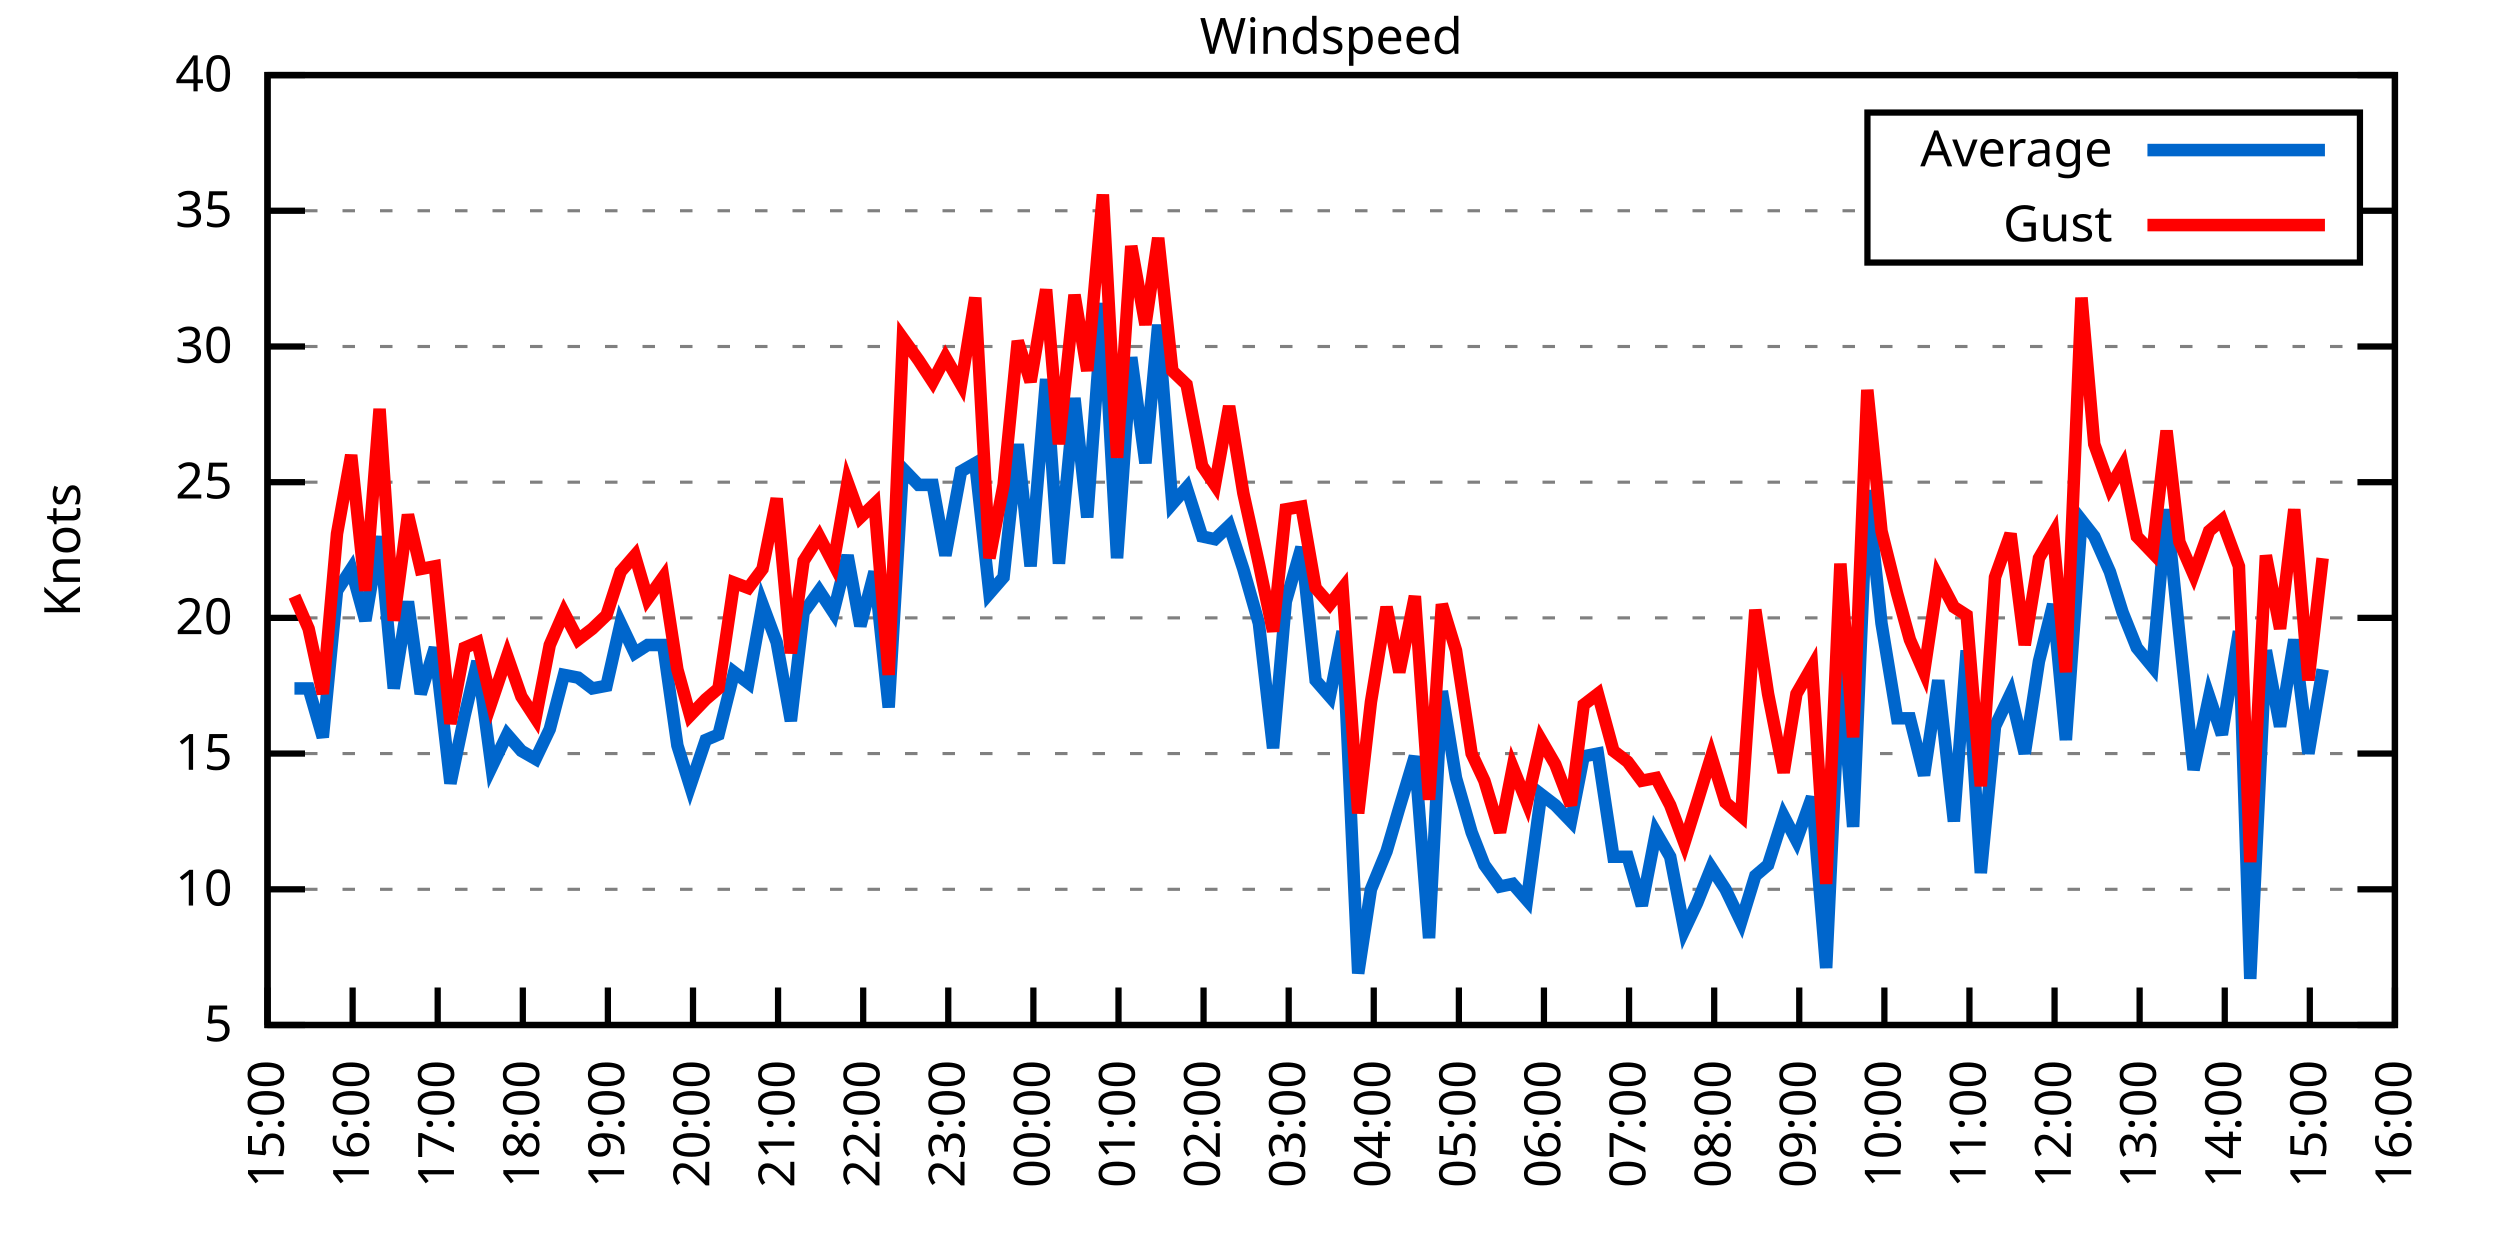
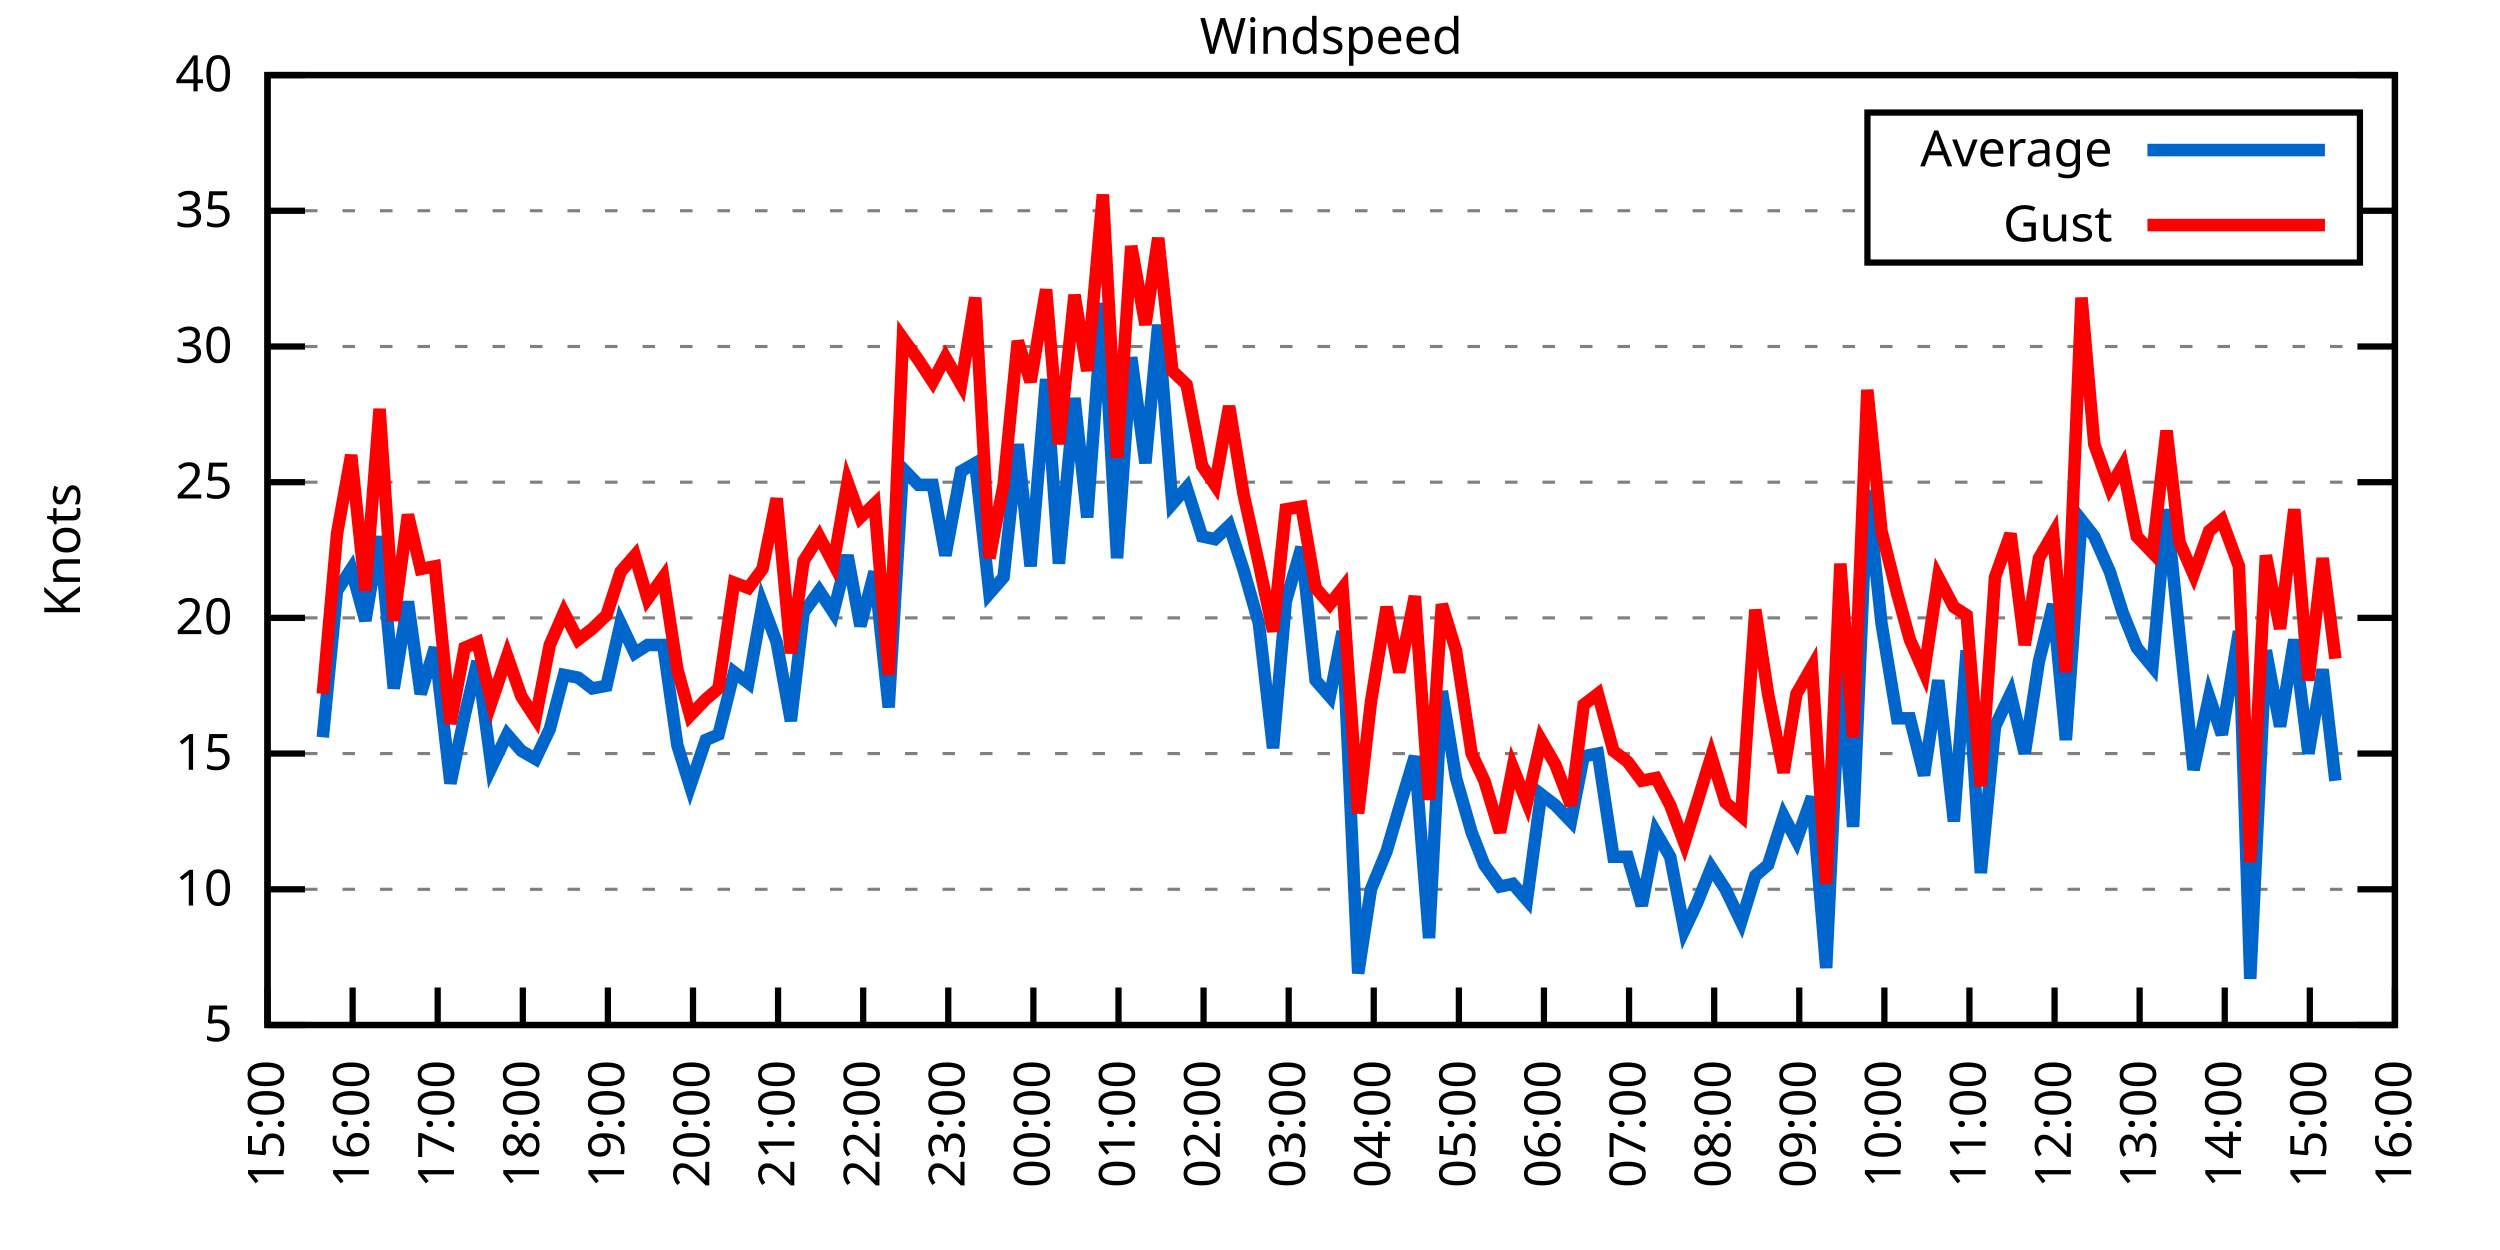
<svg xmlns="http://www.w3.org/2000/svg" xmlns:xlink="http://www.w3.org/1999/xlink" width="400" height="200" viewBox="0 0 400 200">
  <g id="gnuplot_canvas">
    <rect x="0" y="0" width="400" height="200" fill="none" />
    <defs>
      <circle id="gpDot" r="0.5" stroke-width="0.5" stroke="currentColor" />
      <path id="gpPt0" stroke-width="0.333" stroke="currentColor" d="M-1,0 h2 M0,-1 v2" />
      <path id="gpPt1" stroke-width="0.333" stroke="currentColor" d="M-1,-1 L1,1 M1,-1 L-1,1" />
      <path id="gpPt2" stroke-width="0.333" stroke="currentColor" d="M-1,0 L1,0 M0,-1 L0,1 M-1,-1 L1,1 M-1,1 L1,-1" />
      <rect id="gpPt3" stroke-width="0.333" stroke="currentColor" x="-1" y="-1" width="2" height="2" />
      <rect id="gpPt4" stroke-width="0.333" stroke="currentColor" fill="currentColor" x="-1" y="-1" width="2" height="2" />
      <circle id="gpPt5" stroke-width="0.333" stroke="currentColor" cx="0" cy="0" r="1" />
      <use xlink:href="#gpPt5" id="gpPt6" fill="currentColor" stroke="none" />
      <path id="gpPt7" stroke-width="0.333" stroke="currentColor" d="M0,-1.33 L-1.33,0.67 L1.33,0.67 z" />
      <use xlink:href="#gpPt7" id="gpPt8" fill="currentColor" stroke="none" />
      <use xlink:href="#gpPt7" id="gpPt9" stroke="currentColor" transform="rotate(180)" />
      <use xlink:href="#gpPt9" id="gpPt10" fill="currentColor" stroke="none" />
      <use xlink:href="#gpPt3" id="gpPt11" stroke="currentColor" transform="rotate(45)" />
      <use xlink:href="#gpPt11" id="gpPt12" fill="currentColor" stroke="none" />
      <path id="gpPt13" stroke-width="0.333" stroke="currentColor" d="M0,1.330 L1.265,0.411 L0.782,-1.067 L-0.782,-1.076 L-1.265,0.411 z" />
      <use xlink:href="#gpPt13" id="gpPt14" fill="currentColor" stroke="none" />
      <filter id="textbox" filterUnits="objectBoundingBox" x="0" y="0" height="1" width="1">
        <feFlood flood-color="white" flood-opacity="1" result="bgnd" />
        <feComposite in="SourceGraphic" in2="bgnd" operator="atop" />
      </filter>
      <filter id="greybox" filterUnits="objectBoundingBox" x="0" y="0" height="1" width="1">
        <feFlood flood-color="lightgrey" flood-opacity="1" result="grey" />
        <feComposite in="SourceGraphic" in2="grey" operator="atop" />
      </filter>
    </defs>
    <g fill="none" color="white" stroke="currentColor" stroke-width="1.00" stroke-linecap="butt" stroke-linejoin="miter">
</g>
    <g fill="none" color="black" stroke="currentColor" stroke-width="1.00" stroke-linecap="butt" stroke-linejoin="miter">
      <g stroke="none" shape-rendering="crispEdges">
        <polygon fill="rgb(255, 255, 255)" points="42.80,164.00 383.18,164.00 383.18,12.02 42.80,12.02 " />
      </g>
    </g>
    <g fill="none" color="black" stroke="currentColor" stroke-width="1.00" stroke-linecap="butt" stroke-linejoin="miter">
</g>
    <g fill="none" color="black" stroke="black" stroke-width="0.50" stroke-linecap="butt" stroke-linejoin="miter">
</g>
    <g fill="none" color="gray" stroke="currentColor" stroke-width="0.50" stroke-linecap="butt" stroke-linejoin="miter">
      <path stroke="gray" stroke-dasharray="2,4" class="gridline" d="M42.80,164.00 L383.19,164.00  " />
    </g>
    <g fill="none" color="gray" stroke="gray" stroke-width="1.00" stroke-linecap="butt" stroke-linejoin="miter">
</g>
    <g fill="none" color="black" stroke="currentColor" stroke-width="1.00" stroke-linecap="butt" stroke-linejoin="miter">
      <path stroke="black" d="M42.80,164.00 L48.80,164.00 M383.19,164.00 L377.19,164.00  " />
      <g transform="translate(37.20,166.60)" stroke="none" fill="black" font-family="Sans" font-size="8.00" text-anchor="end">
        <text>
          <tspan font-family="Sans"> 5</tspan>
        </text>
      </g>
    </g>
    <g fill="none" color="black" stroke="currentColor" stroke-width="1.00" stroke-linecap="butt" stroke-linejoin="miter">
</g>
    <g fill="none" color="black" stroke="black" stroke-width="0.50" stroke-linecap="butt" stroke-linejoin="miter">
</g>
    <g fill="none" color="gray" stroke="currentColor" stroke-width="0.50" stroke-linecap="butt" stroke-linejoin="miter">
      <path stroke="gray" stroke-dasharray="2,4" class="gridline" d="M42.80,142.29 L383.19,142.29  " />
    </g>
    <g fill="none" color="gray" stroke="gray" stroke-width="1.00" stroke-linecap="butt" stroke-linejoin="miter">
</g>
    <g fill="none" color="black" stroke="currentColor" stroke-width="1.00" stroke-linecap="butt" stroke-linejoin="miter">
      <path stroke="black" d="M42.80,142.29 L48.80,142.29 M383.19,142.29 L377.19,142.29  " />
      <g transform="translate(37.20,144.89)" stroke="none" fill="black" font-family="Sans" font-size="8.00" text-anchor="end">
        <text>
          <tspan font-family="Sans"> 10</tspan>
        </text>
      </g>
    </g>
    <g fill="none" color="black" stroke="currentColor" stroke-width="1.00" stroke-linecap="butt" stroke-linejoin="miter">
</g>
    <g fill="none" color="black" stroke="black" stroke-width="0.50" stroke-linecap="butt" stroke-linejoin="miter">
</g>
    <g fill="none" color="gray" stroke="currentColor" stroke-width="0.50" stroke-linecap="butt" stroke-linejoin="miter">
      <path stroke="gray" stroke-dasharray="2,4" class="gridline" d="M42.80,120.57 L383.19,120.57  " />
    </g>
    <g fill="none" color="gray" stroke="gray" stroke-width="1.00" stroke-linecap="butt" stroke-linejoin="miter">
</g>
    <g fill="none" color="black" stroke="currentColor" stroke-width="1.00" stroke-linecap="butt" stroke-linejoin="miter">
      <path stroke="black" d="M42.80,120.57 L48.80,120.57 M383.19,120.57 L377.19,120.57  " />
      <g transform="translate(37.20,123.17)" stroke="none" fill="black" font-family="Sans" font-size="8.00" text-anchor="end">
        <text>
          <tspan font-family="Sans"> 15</tspan>
        </text>
      </g>
    </g>
    <g fill="none" color="black" stroke="currentColor" stroke-width="1.00" stroke-linecap="butt" stroke-linejoin="miter">
</g>
    <g fill="none" color="black" stroke="black" stroke-width="0.50" stroke-linecap="butt" stroke-linejoin="miter">
</g>
    <g fill="none" color="gray" stroke="currentColor" stroke-width="0.50" stroke-linecap="butt" stroke-linejoin="miter">
      <path stroke="gray" stroke-dasharray="2,4" class="gridline" d="M42.80,98.86 L383.19,98.86  " />
    </g>
    <g fill="none" color="gray" stroke="gray" stroke-width="1.00" stroke-linecap="butt" stroke-linejoin="miter">
</g>
    <g fill="none" color="black" stroke="currentColor" stroke-width="1.00" stroke-linecap="butt" stroke-linejoin="miter">
      <path stroke="black" d="M42.80,98.86 L48.80,98.86 M383.19,98.86 L377.19,98.86  " />
      <g transform="translate(37.20,101.46)" stroke="none" fill="black" font-family="Sans" font-size="8.00" text-anchor="end">
        <text>
          <tspan font-family="Sans"> 20</tspan>
        </text>
      </g>
    </g>
    <g fill="none" color="black" stroke="currentColor" stroke-width="1.00" stroke-linecap="butt" stroke-linejoin="miter">
</g>
    <g fill="none" color="black" stroke="black" stroke-width="0.50" stroke-linecap="butt" stroke-linejoin="miter">
</g>
    <g fill="none" color="gray" stroke="currentColor" stroke-width="0.50" stroke-linecap="butt" stroke-linejoin="miter">
      <path stroke="gray" stroke-dasharray="2,4" class="gridline" d="M42.80,77.15 L383.19,77.15  " />
    </g>
    <g fill="none" color="gray" stroke="gray" stroke-width="1.00" stroke-linecap="butt" stroke-linejoin="miter">
</g>
    <g fill="none" color="black" stroke="currentColor" stroke-width="1.00" stroke-linecap="butt" stroke-linejoin="miter">
      <path stroke="black" d="M42.80,77.15 L48.80,77.15 M383.19,77.15 L377.19,77.15  " />
      <g transform="translate(37.20,79.75)" stroke="none" fill="black" font-family="Sans" font-size="8.00" text-anchor="end">
        <text>
          <tspan font-family="Sans"> 25</tspan>
        </text>
      </g>
    </g>
    <g fill="none" color="black" stroke="currentColor" stroke-width="1.00" stroke-linecap="butt" stroke-linejoin="miter">
</g>
    <g fill="none" color="black" stroke="black" stroke-width="0.50" stroke-linecap="butt" stroke-linejoin="miter">
</g>
    <g fill="none" color="gray" stroke="currentColor" stroke-width="0.50" stroke-linecap="butt" stroke-linejoin="miter">
      <path stroke="gray" stroke-dasharray="2,4" class="gridline" d="M42.80,55.44 L383.19,55.44  " />
    </g>
    <g fill="none" color="gray" stroke="gray" stroke-width="1.00" stroke-linecap="butt" stroke-linejoin="miter">
</g>
    <g fill="none" color="black" stroke="currentColor" stroke-width="1.00" stroke-linecap="butt" stroke-linejoin="miter">
      <path stroke="black" d="M42.80,55.44 L48.80,55.44 M383.19,55.44 L377.19,55.44  " />
      <g transform="translate(37.20,58.04)" stroke="none" fill="black" font-family="Sans" font-size="8.00" text-anchor="end">
        <text>
          <tspan font-family="Sans"> 30</tspan>
        </text>
      </g>
    </g>
    <g fill="none" color="black" stroke="currentColor" stroke-width="1.00" stroke-linecap="butt" stroke-linejoin="miter">
</g>
    <g fill="none" color="black" stroke="black" stroke-width="0.50" stroke-linecap="butt" stroke-linejoin="miter">
</g>
    <g fill="none" color="gray" stroke="currentColor" stroke-width="0.50" stroke-linecap="butt" stroke-linejoin="miter">
      <path stroke="gray" stroke-dasharray="2,4" class="gridline" d="M42.80,33.72 L298.79,33.72 M377.59,33.72 L383.19,33.72  " />
    </g>
    <g fill="none" color="gray" stroke="gray" stroke-width="1.00" stroke-linecap="butt" stroke-linejoin="miter">
</g>
    <g fill="none" color="black" stroke="currentColor" stroke-width="1.00" stroke-linecap="butt" stroke-linejoin="miter">
      <path stroke="black" d="M42.80,33.72 L48.80,33.72 M383.19,33.72 L377.19,33.72  " />
      <g transform="translate(37.20,36.32)" stroke="none" fill="black" font-family="Sans" font-size="8.00" text-anchor="end">
        <text>
          <tspan font-family="Sans"> 35</tspan>
        </text>
      </g>
    </g>
    <g fill="none" color="black" stroke="currentColor" stroke-width="1.00" stroke-linecap="butt" stroke-linejoin="miter">
</g>
    <g fill="none" color="black" stroke="black" stroke-width="0.50" stroke-linecap="butt" stroke-linejoin="miter">
</g>
    <g fill="none" color="gray" stroke="currentColor" stroke-width="0.50" stroke-linecap="butt" stroke-linejoin="miter">
      <path stroke="gray" stroke-dasharray="2,4" class="gridline" d="M42.80,12.01 L383.19,12.01  " />
    </g>
    <g fill="none" color="gray" stroke="gray" stroke-width="1.00" stroke-linecap="butt" stroke-linejoin="miter">
</g>
    <g fill="none" color="black" stroke="currentColor" stroke-width="1.00" stroke-linecap="butt" stroke-linejoin="miter">
      <path stroke="black" d="M42.80,12.01 L48.80,12.01 M383.19,12.01 L377.19,12.01  " />
      <g transform="translate(37.20,14.61)" stroke="none" fill="black" font-family="Sans" font-size="8.00" text-anchor="end">
        <text>
          <tspan font-family="Sans"> 40</tspan>
        </text>
      </g>
    </g>
    <g fill="none" color="black" stroke="currentColor" stroke-width="1.00" stroke-linecap="butt" stroke-linejoin="miter">
      <path stroke="black" d="M42.80,164.00 L42.80,158.00  " />
      <g transform="translate(45.40,169.60) rotate(270.00)" stroke="none" fill="black" font-family="Sans" font-size="8.00" text-anchor="end">
        <text>
          <tspan font-family="Sans">15:00</tspan>
        </text>
      </g>
    </g>
    <g fill="none" color="black" stroke="currentColor" stroke-width="1.00" stroke-linecap="butt" stroke-linejoin="miter">
      <path stroke="black" d="M56.42,164.00 L56.42,158.00  " />
      <g transform="translate(59.02,169.60) rotate(270.00)" stroke="none" fill="black" font-family="Sans" font-size="8.00" text-anchor="end">
        <text>
          <tspan font-family="Sans">16:00</tspan>
        </text>
      </g>
    </g>
    <g fill="none" color="black" stroke="currentColor" stroke-width="1.00" stroke-linecap="butt" stroke-linejoin="miter">
      <path stroke="black" d="M70.03,164.00 L70.03,158.00  " />
      <g transform="translate(72.63,169.60) rotate(270.00)" stroke="none" fill="black" font-family="Sans" font-size="8.00" text-anchor="end">
        <text>
          <tspan font-family="Sans">17:00</tspan>
        </text>
      </g>
    </g>
    <g fill="none" color="black" stroke="currentColor" stroke-width="1.00" stroke-linecap="butt" stroke-linejoin="miter">
      <path stroke="black" d="M83.65,164.00 L83.65,158.00  " />
      <g transform="translate(86.25,169.60) rotate(270.00)" stroke="none" fill="black" font-family="Sans" font-size="8.00" text-anchor="end">
        <text>
          <tspan font-family="Sans">18:00</tspan>
        </text>
      </g>
    </g>
    <g fill="none" color="black" stroke="currentColor" stroke-width="1.00" stroke-linecap="butt" stroke-linejoin="miter">
      <path stroke="black" d="M97.26,164.00 L97.26,158.00  " />
      <g transform="translate(99.86,169.60) rotate(270.00)" stroke="none" fill="black" font-family="Sans" font-size="8.00" text-anchor="end">
        <text>
          <tspan font-family="Sans">19:00</tspan>
        </text>
      </g>
    </g>
    <g fill="none" color="black" stroke="currentColor" stroke-width="1.00" stroke-linecap="butt" stroke-linejoin="miter">
      <path stroke="black" d="M110.88,164.00 L110.88,158.00  " />
      <g transform="translate(113.48,169.60) rotate(270.00)" stroke="none" fill="black" font-family="Sans" font-size="8.00" text-anchor="end">
        <text>
          <tspan font-family="Sans">20:00</tspan>
        </text>
      </g>
    </g>
    <g fill="none" color="black" stroke="currentColor" stroke-width="1.00" stroke-linecap="butt" stroke-linejoin="miter">
      <path stroke="black" d="M124.49,164.00 L124.49,158.00  " />
      <g transform="translate(127.09,169.60) rotate(270.00)" stroke="none" fill="black" font-family="Sans" font-size="8.00" text-anchor="end">
        <text>
          <tspan font-family="Sans">21:00</tspan>
        </text>
      </g>
    </g>
    <g fill="none" color="black" stroke="currentColor" stroke-width="1.00" stroke-linecap="butt" stroke-linejoin="miter">
      <path stroke="black" d="M138.11,164.00 L138.11,158.00  " />
      <g transform="translate(140.71,169.60) rotate(270.00)" stroke="none" fill="black" font-family="Sans" font-size="8.00" text-anchor="end">
        <text>
          <tspan font-family="Sans">22:00</tspan>
        </text>
      </g>
    </g>
    <g fill="none" color="black" stroke="currentColor" stroke-width="1.00" stroke-linecap="butt" stroke-linejoin="miter">
      <path stroke="black" d="M151.72,164.00 L151.72,158.00  " />
      <g transform="translate(154.32,169.60) rotate(270.00)" stroke="none" fill="black" font-family="Sans" font-size="8.00" text-anchor="end">
        <text>
          <tspan font-family="Sans">23:00</tspan>
        </text>
      </g>
    </g>
    <g fill="none" color="black" stroke="currentColor" stroke-width="1.00" stroke-linecap="butt" stroke-linejoin="miter">
      <path stroke="black" d="M165.34,164.00 L165.34,158.00  " />
      <g transform="translate(167.94,169.60) rotate(270.00)" stroke="none" fill="black" font-family="Sans" font-size="8.00" text-anchor="end">
        <text>
          <tspan font-family="Sans">00:00</tspan>
        </text>
      </g>
    </g>
    <g fill="none" color="black" stroke="currentColor" stroke-width="1.00" stroke-linecap="butt" stroke-linejoin="miter">
      <path stroke="black" d="M178.96,164.00 L178.96,158.00  " />
      <g transform="translate(181.56,169.60) rotate(270.00)" stroke="none" fill="black" font-family="Sans" font-size="8.00" text-anchor="end">
        <text>
          <tspan font-family="Sans">01:00</tspan>
        </text>
      </g>
    </g>
    <g fill="none" color="black" stroke="currentColor" stroke-width="1.00" stroke-linecap="butt" stroke-linejoin="miter">
      <path stroke="black" d="M192.57,164.00 L192.57,158.00  " />
      <g transform="translate(195.17,169.60) rotate(270.00)" stroke="none" fill="black" font-family="Sans" font-size="8.00" text-anchor="end">
        <text>
          <tspan font-family="Sans">02:00</tspan>
        </text>
      </g>
    </g>
    <g fill="none" color="black" stroke="currentColor" stroke-width="1.00" stroke-linecap="butt" stroke-linejoin="miter">
      <path stroke="black" d="M206.19,164.00 L206.19,158.00  " />
      <g transform="translate(208.79,169.60) rotate(270.00)" stroke="none" fill="black" font-family="Sans" font-size="8.00" text-anchor="end">
        <text>
          <tspan font-family="Sans">03:00</tspan>
        </text>
      </g>
    </g>
    <g fill="none" color="black" stroke="currentColor" stroke-width="1.00" stroke-linecap="butt" stroke-linejoin="miter">
      <path stroke="black" d="M219.80,164.00 L219.80,158.00  " />
      <g transform="translate(222.40,169.60) rotate(270.00)" stroke="none" fill="black" font-family="Sans" font-size="8.00" text-anchor="end">
        <text>
          <tspan font-family="Sans">04:00</tspan>
        </text>
      </g>
    </g>
    <g fill="none" color="black" stroke="currentColor" stroke-width="1.00" stroke-linecap="butt" stroke-linejoin="miter">
      <path stroke="black" d="M233.42,164.00 L233.42,158.00  " />
      <g transform="translate(236.02,169.60) rotate(270.00)" stroke="none" fill="black" font-family="Sans" font-size="8.00" text-anchor="end">
        <text>
          <tspan font-family="Sans">05:00</tspan>
        </text>
      </g>
    </g>
    <g fill="none" color="black" stroke="currentColor" stroke-width="1.00" stroke-linecap="butt" stroke-linejoin="miter">
      <path stroke="black" d="M247.03,164.00 L247.03,158.00  " />
      <g transform="translate(249.63,169.60) rotate(270.00)" stroke="none" fill="black" font-family="Sans" font-size="8.00" text-anchor="end">
        <text>
          <tspan font-family="Sans">06:00</tspan>
        </text>
      </g>
    </g>
    <g fill="none" color="black" stroke="currentColor" stroke-width="1.00" stroke-linecap="butt" stroke-linejoin="miter">
      <path stroke="black" d="M260.65,164.00 L260.65,158.00  " />
      <g transform="translate(263.25,169.60) rotate(270.00)" stroke="none" fill="black" font-family="Sans" font-size="8.00" text-anchor="end">
        <text>
          <tspan font-family="Sans">07:00</tspan>
        </text>
      </g>
    </g>
    <g fill="none" color="black" stroke="currentColor" stroke-width="1.00" stroke-linecap="butt" stroke-linejoin="miter">
      <path stroke="black" d="M274.27,164.00 L274.27,158.00  " />
      <g transform="translate(276.87,169.60) rotate(270.00)" stroke="none" fill="black" font-family="Sans" font-size="8.00" text-anchor="end">
        <text>
          <tspan font-family="Sans">08:00</tspan>
        </text>
      </g>
    </g>
    <g fill="none" color="black" stroke="currentColor" stroke-width="1.00" stroke-linecap="butt" stroke-linejoin="miter">
      <path stroke="black" d="M287.88,164.00 L287.88,158.00  " />
      <g transform="translate(290.48,169.60) rotate(270.00)" stroke="none" fill="black" font-family="Sans" font-size="8.00" text-anchor="end">
        <text>
          <tspan font-family="Sans">09:00</tspan>
        </text>
      </g>
    </g>
    <g fill="none" color="black" stroke="currentColor" stroke-width="1.00" stroke-linecap="butt" stroke-linejoin="miter">
      <path stroke="black" d="M301.50,164.00 L301.50,158.00  " />
      <g transform="translate(304.10,169.60) rotate(270.00)" stroke="none" fill="black" font-family="Sans" font-size="8.00" text-anchor="end">
        <text>
          <tspan font-family="Sans">10:00</tspan>
        </text>
      </g>
    </g>
    <g fill="none" color="black" stroke="currentColor" stroke-width="1.00" stroke-linecap="butt" stroke-linejoin="miter">
      <path stroke="black" d="M315.11,164.00 L315.11,158.00  " />
      <g transform="translate(317.71,169.60) rotate(270.00)" stroke="none" fill="black" font-family="Sans" font-size="8.00" text-anchor="end">
        <text>
          <tspan font-family="Sans">11:00</tspan>
        </text>
      </g>
    </g>
    <g fill="none" color="black" stroke="currentColor" stroke-width="1.00" stroke-linecap="butt" stroke-linejoin="miter">
      <path stroke="black" d="M328.73,164.00 L328.73,158.00  " />
      <g transform="translate(331.33,169.60) rotate(270.00)" stroke="none" fill="black" font-family="Sans" font-size="8.00" text-anchor="end">
        <text>
          <tspan font-family="Sans">12:00</tspan>
        </text>
      </g>
    </g>
    <g fill="none" color="black" stroke="currentColor" stroke-width="1.00" stroke-linecap="butt" stroke-linejoin="miter">
      <path stroke="black" d="M342.34,164.00 L342.34,158.00  " />
      <g transform="translate(344.94,169.60) rotate(270.00)" stroke="none" fill="black" font-family="Sans" font-size="8.00" text-anchor="end">
        <text>
          <tspan font-family="Sans">13:00</tspan>
        </text>
      </g>
    </g>
    <g fill="none" color="black" stroke="currentColor" stroke-width="1.00" stroke-linecap="butt" stroke-linejoin="miter">
      <path stroke="black" d="M355.96,164.00 L355.96,158.00  " />
      <g transform="translate(358.56,169.60) rotate(270.00)" stroke="none" fill="black" font-family="Sans" font-size="8.00" text-anchor="end">
        <text>
          <tspan font-family="Sans">14:00</tspan>
        </text>
      </g>
    </g>
    <g fill="none" color="black" stroke="currentColor" stroke-width="1.00" stroke-linecap="butt" stroke-linejoin="miter">
      <path stroke="black" d="M369.57,164.00 L369.57,158.00  " />
      <g transform="translate(372.17,169.60) rotate(270.00)" stroke="none" fill="black" font-family="Sans" font-size="8.00" text-anchor="end">
        <text>
          <tspan font-family="Sans">15:00</tspan>
        </text>
      </g>
    </g>
    <g fill="none" color="black" stroke="currentColor" stroke-width="1.00" stroke-linecap="butt" stroke-linejoin="miter">
      <path stroke="black" d="M383.19,164.00 L383.19,158.00  " />
      <g transform="translate(385.79,169.60) rotate(270.00)" stroke="none" fill="black" font-family="Sans" font-size="8.00" text-anchor="end">
        <text>
          <tspan font-family="Sans">16:00</tspan>
        </text>
      </g>
    </g>
    <g fill="none" color="black" stroke="currentColor" stroke-width="1.00" stroke-linecap="butt" stroke-linejoin="miter">
</g>
    <g fill="none" color="black" stroke="currentColor" stroke-width="1.00" stroke-linecap="butt" stroke-linejoin="miter">
      <path stroke="black" d="M42.80,12.01 L42.80,164.00 L383.19,164.00 L383.19,12.01 L42.80,12.01 Z  " />
    </g>
    <g fill="none" color="black" stroke="currentColor" stroke-width="1.00" stroke-linecap="butt" stroke-linejoin="miter">
</g>
    <g fill="none" color="black" stroke="currentColor" stroke-width="1.00" stroke-linecap="butt" stroke-linejoin="miter">
      <path stroke="black" d="M298.79,42.01 L298.79,18.01 L377.59,18.01 L377.59,42.01 L298.79,42.01 Z  " />
    </g>
    <g id="Windspeed_plot_1">
      <g fill="none" color="white" stroke="black" stroke-width="2.00" stroke-linecap="butt" stroke-linejoin="miter">
</g>
      <g fill="none" color="black" stroke="currentColor" stroke-width="2.00" stroke-linecap="butt" stroke-linejoin="miter">
        <g transform="translate(337.99,26.61)" stroke="none" fill="black" font-family="Sans" font-size="8.00" text-anchor="end">
          <text>
            <tspan font-family="Sans">Average</tspan>
          </text>
        </g>
      </g>
      <g fill="none" color="black" stroke="currentColor" stroke-width="2.00" stroke-linecap="butt" stroke-linejoin="miter">
-         <path stroke="rgb(  0, 102, 204)" d="M343.59,24.01 L371.99,24.01 M47.11,110.15 L49.38,110.15 L51.65,117.97 L53.92,94.52 L56.19,91.04 L58.46,99.30   L60.73,85.83 L63.00,110.15 L65.27,96.26 L67.31,111.02 L69.58,103.64 L72.07,125.35 L74.34,114.49 L76.39,105.81   L78.65,122.75 L81.15,117.53 L83.42,120.14 L85.69,121.44 L87.96,116.67 L90.23,107.98 L92.50,108.42 L94.77,110.15   L97.04,109.72 L99.30,99.73 L101.57,104.51 L103.62,103.20 L106.11,103.20 L108.38,119.27 L110.42,125.79 L112.92,118.40   L114.96,117.53 L117.46,107.55 L119.73,109.28 L122.00,96.69 L124.27,102.77 L126.54,115.36 L128.58,97.99 L131.07,94.52   L133.34,97.99 L135.61,88.87 L137.66,100.16 L139.92,91.48 L142.19,113.19 L144.46,74.98 L146.96,77.58 L149.23,77.58   L151.27,88.87 L153.77,75.41 L156.04,74.11 L158.31,94.95 L160.57,92.35 L162.84,71.07 L164.89,90.61 L167.38,60.65   L169.43,90.18 L171.92,63.69 L173.96,82.79 L176.46,48.49 L178.73,89.31 L181.00,57.17 L183.27,74.11 L185.31,51.96   L187.58,80.62 L189.85,78.02 L192.34,85.83 L194.39,86.27 L196.66,84.10 L198.93,91.04 L201.42,99.73 L203.69,119.71   L205.73,96.26 L208.23,87.57 L210.50,108.85 L212.77,111.45 L214.81,101.03 L217.31,155.75 L219.35,142.29 L221.85,136.21   L223.89,129.26 L226.38,121.01 L228.65,150.10 L230.70,110.59 L232.96,124.48 L235.46,133.17 L237.50,138.38 L240.00,141.85   L242.04,141.42 L244.31,144.02 L246.58,127.09 L248.85,128.83 L251.35,131.43 L253.39,121.01 L255.66,120.57 L258.15,137.08   L260.42,137.08 L262.69,144.89 L264.96,133.17 L267.23,137.08 L269.50,148.80 L271.54,144.46 L273.81,138.81 L276.08,142.29   L278.58,147.50 L280.85,140.12 L282.89,138.38 L285.38,130.56 L287.43,134.47 L289.92,127.52 L292.19,154.88 L294.46,106.24   L296.50,132.30 L298.77,78.45 L301.04,99.73 L303.54,114.93 L305.58,114.93 L307.85,124.05 L310.12,108.85 L312.62,131.43   L314.66,104.07 L316.93,139.68 L319.20,116.23 L321.69,111.02 L323.96,120.57 L326.23,105.81 L328.50,96.69 L330.54,118.40   L333.04,83.23 L335.08,85.83 L337.58,91.48 L339.62,97.99 L341.89,103.64 L344.39,106.68 L346.65,81.49 L348.70,101.47   L350.97,123.18 L353.46,111.45 L355.50,117.53 L358.23,101.03 L360.04,156.62 L362.54,104.07 L364.81,116.23 L367.08,102.34   L369.35,120.57 L371.62,107.11  " />
+         <path stroke="rgb(  0, 102, 204)" d="M343.59,24.01 L371.99,24.01 M51.65,117.97 L53.92,94.52 L56.19,91.04 L58.46,99.30 L60.73,85.83 L63.00,110.15   L65.27,96.26 L67.31,111.02 L69.58,103.64 L72.07,125.35 L74.34,114.49 L76.39,105.81 L78.65,122.75 L81.15,117.53   L83.42,120.14 L85.69,121.44 L87.96,116.67 L90.23,107.98 L92.50,108.42 L94.77,110.15 L97.04,109.72 L99.30,99.73   L101.57,104.51 L103.62,103.20 L106.11,103.20 L108.38,119.27 L110.42,125.79 L112.92,118.40 L114.96,117.53 L117.46,107.55   L119.73,109.28 L122.00,96.69 L124.27,102.77 L126.54,115.36 L128.58,97.99 L131.07,94.52 L133.34,97.99 L135.61,88.87   L137.66,100.16 L139.92,91.48 L142.19,113.19 L144.46,74.98 L146.96,77.58 L149.23,77.58 L151.27,88.87 L153.77,75.41   L156.04,74.11 L158.31,94.95 L160.57,92.35 L162.84,71.07 L164.89,90.61 L167.38,60.65 L169.43,90.18 L171.92,63.69   L173.96,82.79 L176.46,48.49 L178.73,89.31 L181.00,57.17 L183.27,74.11 L185.31,51.96 L187.58,80.62 L189.85,78.02   L192.34,85.83 L194.39,86.27 L196.66,84.10 L198.93,91.04 L201.42,99.73 L203.69,119.71 L205.73,96.26 L208.23,87.57   L210.50,108.85 L212.77,111.45 L214.81,101.03 L217.31,155.75 L219.35,142.29 L221.85,136.21 L223.89,129.26 L226.38,121.01   L228.65,150.10 L230.70,110.59 L232.96,124.48 L235.46,133.17 L237.50,138.38 L240.00,141.85 L242.04,141.42 L244.31,144.02   L246.58,127.09 L248.85,128.83 L251.35,131.43 L253.39,121.01 L255.66,120.57 L258.15,137.08 L260.42,137.08 L262.69,144.89   L264.96,133.17 L267.23,137.08 L269.50,148.80 L271.54,144.46 L273.81,138.81 L276.08,142.29 L278.58,147.50 L280.85,140.12   L282.89,138.38 L285.38,130.56 L287.43,134.47 L289.92,127.52 L292.19,154.88 L294.46,106.24 L296.50,132.30 L298.77,78.45   L301.04,99.73 L303.54,114.93 L305.58,114.93 L307.85,124.05 L310.12,108.85 L312.62,131.43 L314.66,104.07 L316.93,139.68   L319.20,116.23 L321.69,111.02 L323.96,120.57 L326.23,105.81 L328.50,96.69 L330.54,118.40 L333.04,83.23 L335.08,85.83   L337.58,91.48 L339.62,97.99 L341.89,103.64 L344.39,106.68 L346.65,81.49 L348.70,101.47 L350.97,123.18 L353.46,111.45   L355.50,117.53 L358.23,101.03 L360.04,156.62 L362.54,104.07 L364.81,116.23 L367.08,102.34 L369.35,120.57 L371.62,107.11   L373.66,124.92  " />
      </g>
    </g>
    <g id="Windspeed_plot_2">
      <g fill="none" color="black" stroke="currentColor" stroke-width="2.00" stroke-linecap="butt" stroke-linejoin="miter">
        <g transform="translate(337.99,38.61)" stroke="none" fill="black" font-family="Sans" font-size="8.00" text-anchor="end">
          <text>
            <tspan font-family="Sans">Gust</tspan>
          </text>
        </g>
      </g>
      <g fill="none" color="black" stroke="currentColor" stroke-width="2.00" stroke-linecap="butt" stroke-linejoin="miter">
-         <path stroke="rgb(255,   0,   0)" d="M343.59,36.01 L371.99,36.01 M47.11,95.39 L49.38,100.60 L51.65,111.02 L53.92,85.40 L56.19,72.81 L58.46,94.52   L60.73,65.42 L63.00,99.30 L65.27,82.36 L67.31,91.04 L69.58,90.61 L72.07,115.80 L74.34,103.64 L76.39,102.77   L78.65,112.32 L81.15,104.94 L83.42,111.45 L85.69,114.93 L87.96,103.20 L90.23,97.99 L92.50,102.34 L94.77,100.60   L97.04,98.43 L99.30,91.48 L101.57,88.87 L103.62,95.82 L106.11,92.35 L108.38,107.11 L110.42,114.49 L112.92,111.89   L114.96,110.15 L117.46,93.22 L119.73,94.08 L122.00,91.04 L124.27,79.75 L126.54,104.51 L128.58,89.74 L131.07,85.83   L133.34,90.18 L135.61,77.15 L137.66,82.79 L139.92,80.62 L142.19,107.98 L144.46,54.13 L146.96,57.61 L149.23,61.08   L151.27,57.17 L153.77,61.52 L156.04,47.62 L158.31,89.31 L160.57,77.58 L162.84,54.57 L164.89,61.08 L167.38,46.32   L169.43,71.07 L171.92,47.18 L173.96,59.34 L176.46,31.12 L178.73,73.24 L181.00,39.37 L183.27,51.96 L185.31,38.07   L187.58,59.34 L189.85,61.52 L192.34,74.54 L194.39,77.58 L196.66,64.99 L198.93,78.89 L201.42,90.18 L203.69,101.03   L205.73,81.49 L208.23,81.06 L210.50,94.08 L212.77,96.69 L214.81,94.08 L217.31,130.13 L219.35,112.32 L221.85,97.12   L223.89,107.55 L226.38,95.39 L228.65,127.96 L230.70,96.69 L232.96,104.07 L235.46,120.57 L237.50,124.92 L240.00,133.17   L242.04,122.75 L244.31,128.39 L246.58,118.40 L248.85,122.31 L251.35,128.83 L253.39,112.76 L255.66,111.02 L258.15,120.14   L260.42,121.88 L262.69,124.92 L264.96,124.48 L267.23,128.83 L269.50,134.90 L271.54,128.39 L273.81,121.01 L276.08,128.39   L278.58,130.56 L280.85,97.56 L282.89,111.02 L285.38,123.61 L287.43,111.02 L289.92,106.68 L292.19,141.42 L294.46,90.18   L296.50,117.97 L298.77,62.38 L301.04,84.97 L303.54,94.95 L305.58,102.34 L307.85,107.55 L310.12,92.35 L312.62,97.12   L314.66,98.43 L316.93,125.79 L319.20,92.35 L321.69,85.40 L323.96,103.20 L326.23,89.31 L328.50,85.40 L330.54,107.55   L333.04,47.62 L335.08,71.07 L337.58,78.02 L339.62,74.54 L341.89,85.83 L344.39,88.44 L346.65,68.90 L348.70,86.70   L350.97,91.91 L353.46,84.97 L355.50,83.23 L358.23,90.61 L360.04,137.94 L362.54,88.87 L364.81,100.60 L367.08,81.49   L369.35,108.85 L371.62,89.31  " />
+         <path stroke="rgb(255,   0,   0)" d="M343.59,36.01 L371.99,36.01 M51.65,111.02 L53.92,85.40 L56.19,72.81 L58.46,94.52 L60.73,65.42 L63.00,99.30   L65.27,82.36 L67.31,91.04 L69.58,90.61 L72.07,115.80 L74.34,103.64 L76.39,102.77 L78.65,112.32 L81.15,104.94   L83.42,111.45 L85.69,114.93 L87.96,103.20 L90.23,97.99 L92.50,102.34 L94.77,100.60 L97.04,98.43 L99.30,91.48   L101.57,88.87 L103.62,95.82 L106.11,92.35 L108.38,107.11 L110.42,114.49 L112.92,111.89 L114.96,110.15 L117.46,93.22   L119.73,94.08 L122.00,91.04 L124.27,79.75 L126.54,104.51 L128.58,89.74 L131.07,85.83 L133.34,90.18 L135.61,77.15   L137.66,82.79 L139.92,80.62 L142.19,107.98 L144.46,54.13 L146.96,57.61 L149.23,61.08 L151.27,57.17 L153.77,61.52   L156.04,47.62 L158.31,89.31 L160.57,77.58 L162.84,54.57 L164.89,61.08 L167.38,46.32 L169.43,71.07 L171.92,47.18   L173.96,59.34 L176.46,31.12 L178.73,73.24 L181.00,39.37 L183.27,51.96 L185.31,38.07 L187.58,59.34 L189.85,61.52   L192.34,74.54 L194.39,77.58 L196.66,64.99 L198.93,78.89 L201.42,90.18 L203.69,101.03 L205.73,81.49 L208.23,81.06   L210.50,94.08 L212.77,96.69 L214.81,94.08 L217.31,130.13 L219.35,112.32 L221.85,97.12 L223.89,107.55 L226.38,95.39   L228.65,127.96 L230.70,96.69 L232.96,104.07 L235.46,120.57 L237.50,124.92 L240.00,133.17 L242.04,122.75 L244.31,128.39   L246.58,118.40 L248.85,122.31 L251.35,128.83 L253.39,112.76 L255.66,111.02 L258.15,120.14 L260.42,121.88 L262.69,124.92   L264.96,124.48 L267.23,128.83 L269.50,134.90 L271.54,128.39 L273.81,121.01 L276.08,128.39 L278.58,130.56 L280.85,97.56   L282.89,111.02 L285.38,123.61 L287.43,111.02 L289.92,106.68 L292.19,141.42 L294.46,90.18 L296.50,117.97 L298.77,62.38   L301.04,84.97 L303.54,94.95 L305.58,102.34 L307.85,107.55 L310.12,92.35 L312.62,97.12 L314.66,98.43 L316.93,125.79   L319.20,92.35 L321.69,85.40 L323.96,103.20 L326.23,89.31 L328.50,85.40 L330.54,107.55 L333.04,47.62 L335.08,71.07   L337.58,78.02 L339.62,74.54 L341.89,85.83 L344.39,88.44 L346.65,68.90 L348.70,86.70 L350.97,91.91 L353.46,84.97   L355.50,83.23 L358.23,90.61 L360.04,137.94 L362.54,88.87 L364.81,100.60 L367.08,81.49 L369.35,108.85 L371.62,89.31   L373.66,105.38  " />
      </g>
    </g>
    <g fill="none" color="black" stroke="currentColor" stroke-width="2.00" stroke-linecap="butt" stroke-linejoin="miter">
</g>
    <g fill="none" color="black" stroke="black" stroke-width="1.00" stroke-linecap="butt" stroke-linejoin="miter">
</g>
    <g fill="none" color="black" stroke="currentColor" stroke-width="1.00" stroke-linecap="butt" stroke-linejoin="miter">
      <path stroke="black" d="M42.80,12.01 L42.80,164.00 L383.19,164.00 L383.19,12.01 L42.80,12.01 Z  " />
      <g transform="translate(12.80,88.01) rotate(270.00)" stroke="none" fill="black" font-family="Sans" font-size="8.00" text-anchor="middle">
        <text>
          <tspan font-family="Sans">Knots</tspan>
        </text>
      </g>
    </g>
    <g fill="none" color="black" stroke="currentColor" stroke-width="1.00" stroke-linecap="butt" stroke-linejoin="miter">
</g>
    <g fill="none" color="black" stroke="currentColor" stroke-width="1.00" stroke-linecap="butt" stroke-linejoin="miter">
      <g transform="translate(212.99,8.61)" stroke="none" fill="black" font-family="Sans" font-size="8.00" text-anchor="middle">
        <text>
          <tspan font-family="Sans">Windspeed</tspan>
        </text>
      </g>
    </g>
    <g fill="none" color="black" stroke="currentColor" stroke-width="1.00" stroke-linecap="butt" stroke-linejoin="miter">
</g>
  </g>
</svg>
